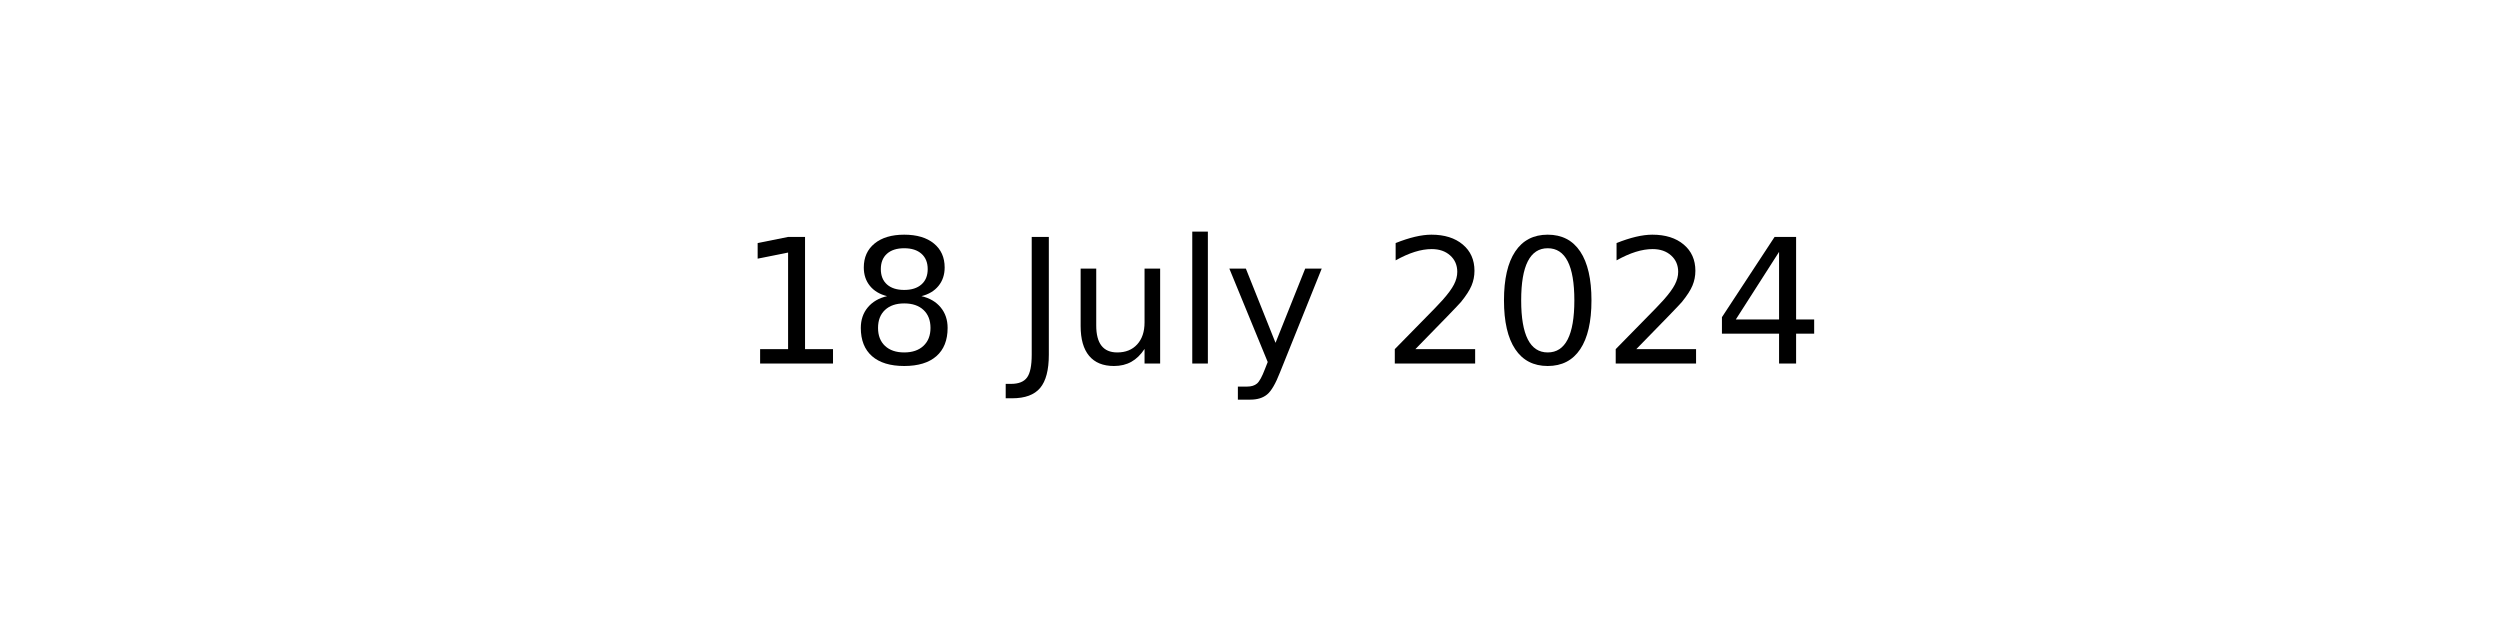
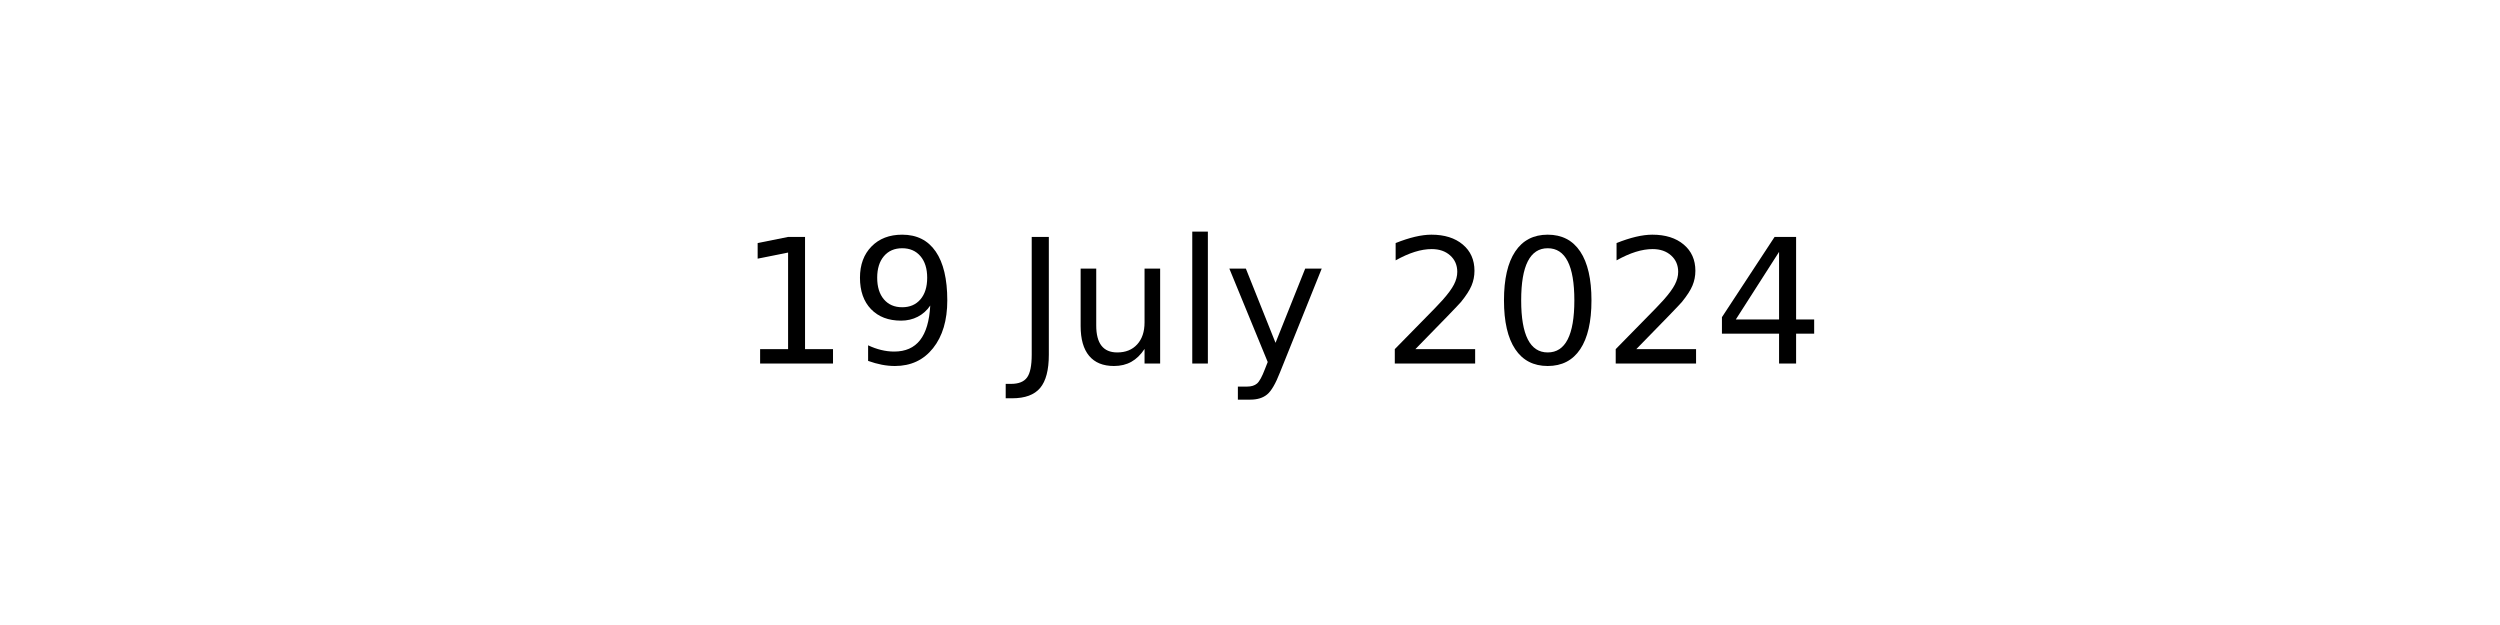
<svg xmlns="http://www.w3.org/2000/svg" xmlns:xlink="http://www.w3.org/1999/xlink" width="144pt" height="36pt" viewBox="0 0 144 36" version="1.1">
  <defs>
    <style type="text/css">*{stroke-linejoin: round; stroke-linecap: butt}</style>
  </defs>
  <g id="figure_1">
    <g id="axes_1">
      <g id="text_1">
        <g transform="translate(42.54219 20.93937) scale(0.1 -0.1)">
          <defs>
            <path id="DejaVuSans-31" d="M 794 531  L 1825 531  L 1825 4091  L 703 3866  L 703 4441  L 1819 4666  L 2450 4666  L 2450 531  L 3481 531  L 3481 0  L 794 0  L 794 531  z " transform="scale(0.015625)" />
-             <path id="DejaVuSans-38" d="M 2034 2216  Q 1584 2216 1326 1975  Q 1069 1734 1069 1313  Q 1069 891 1326 650  Q 1584 409 2034 409  Q 2484 409 2743 651  Q 3003 894 3003 1313  Q 3003 1734 2745 1975  Q 2488 2216 2034 2216  z M 1403 2484  Q 997 2584 770 2862  Q 544 3141 544 3541  Q 544 4100 942 4425  Q 1341 4750 2034 4750  Q 2731 4750 3128 4425  Q 3525 4100 3525 3541  Q 3525 3141 3298 2862  Q 3072 2584 2669 2484  Q 3125 2378 3379 2068  Q 3634 1759 3634 1313  Q 3634 634 3220 271  Q 2806 -91 2034 -91  Q 1263 -91 848 271  Q 434 634 434 1313  Q 434 1759 690 2068  Q 947 2378 1403 2484  z M 1172 3481  Q 1172 3119 1398 2916  Q 1625 2713 2034 2713  Q 2441 2713 2670 2916  Q 2900 3119 2900 3481  Q 2900 3844 2670 4047  Q 2441 4250 2034 4250  Q 1625 4250 1398 4047  Q 1172 3844 1172 3481  z " transform="scale(0.015625)" />
+             <path id="DejaVuSans-39" d="M 703 97  L 703 672  Q 941 559 1184 500  Q 1428 441 1663 441  Q 2288 441 2617 861  Q 2947 1281 2994 2138  Q 2813 1869 2534 1725  Q 2256 1581 1919 1581  Q 1219 1581 811 2004  Q 403 2428 403 3163  Q 403 3881 828 4315  Q 1253 4750 1959 4750  Q 2769 4750 3195 4129  Q 3622 3509 3622 2328  Q 3622 1225 3098 567  Q 2575 -91 1691 -91  Q 1453 -91 1209 -44  Q 966 3 703 97  z M 1959 2075  Q 2384 2075 2632 2365  Q 2881 2656 2881 3163  Q 2881 3666 2632 3958  Q 2384 4250 1959 4250  Q 1534 4250 1286 3958  Q 1038 3666 1038 3163  Q 1038 2656 1286 2365  Q 1534 2075 1959 2075  z " transform="scale(0.015625)" />
            <path id="DejaVuSans-20" transform="scale(0.015625)" />
            <path id="DejaVuSans-4a" d="M 628 4666  L 1259 4666  L 1259 325  Q 1259 -519 939 -900  Q 619 -1281 -91 -1281  L -331 -1281  L -331 -750  L -134 -750  Q 284 -750 456 -515  Q 628 -281 628 325  L 628 4666  z " transform="scale(0.015625)" />
            <path id="DejaVuSans-75" d="M 544 1381  L 544 3500  L 1119 3500  L 1119 1403  Q 1119 906 1312 657  Q 1506 409 1894 409  Q 2359 409 2629 706  Q 2900 1003 2900 1516  L 2900 3500  L 3475 3500  L 3475 0  L 2900 0  L 2900 538  Q 2691 219 2414 64  Q 2138 -91 1772 -91  Q 1169 -91 856 284  Q 544 659 544 1381  z M 1991 3584  L 1991 3584  z " transform="scale(0.015625)" />
            <path id="DejaVuSans-6c" d="M 603 4863  L 1178 4863  L 1178 0  L 603 0  L 603 4863  z " transform="scale(0.015625)" />
            <path id="DejaVuSans-79" d="M 2059 -325  Q 1816 -950 1584 -1140  Q 1353 -1331 966 -1331  L 506 -1331  L 506 -850  L 844 -850  Q 1081 -850 1212 -737  Q 1344 -625 1503 -206  L 1606 56  L 191 3500  L 800 3500  L 1894 763  L 2988 3500  L 3597 3500  L 2059 -325  z " transform="scale(0.015625)" />
            <path id="DejaVuSans-32" d="M 1228 531  L 3431 531  L 3431 0  L 469 0  L 469 531  Q 828 903 1448 1529  Q 2069 2156 2228 2338  Q 2531 2678 2651 2914  Q 2772 3150 2772 3378  Q 2772 3750 2511 3984  Q 2250 4219 1831 4219  Q 1534 4219 1204 4116  Q 875 4013 500 3803  L 500 4441  Q 881 4594 1212 4672  Q 1544 4750 1819 4750  Q 2544 4750 2975 4387  Q 3406 4025 3406 3419  Q 3406 3131 3298 2873  Q 3191 2616 2906 2266  Q 2828 2175 2409 1742  Q 1991 1309 1228 531  z " transform="scale(0.015625)" />
            <path id="DejaVuSans-30" d="M 2034 4250  Q 1547 4250 1301 3770  Q 1056 3291 1056 2328  Q 1056 1369 1301 889  Q 1547 409 2034 409  Q 2525 409 2770 889  Q 3016 1369 3016 2328  Q 3016 3291 2770 3770  Q 2525 4250 2034 4250  z M 2034 4750  Q 2819 4750 3233 4129  Q 3647 3509 3647 2328  Q 3647 1150 3233 529  Q 2819 -91 2034 -91  Q 1250 -91 836 529  Q 422 1150 422 2328  Q 422 3509 836 4129  Q 1250 4750 2034 4750  z " transform="scale(0.015625)" />
            <path id="DejaVuSans-34" d="M 2419 4116  L 825 1625  L 2419 1625  L 2419 4116  z M 2253 4666  L 3047 4666  L 3047 1625  L 3713 1625  L 3713 1100  L 3047 1100  L 3047 0  L 2419 0  L 2419 1100  L 313 1100  L 313 1709  L 2253 4666  z " transform="scale(0.015625)" />
          </defs>
          <use xlink:href="#DejaVuSans-31" />
-           <use xlink:href="#DejaVuSans-38" x="63.623" />
+           <use xlink:href="#DejaVuSans-39" x="63.623" />
          <use xlink:href="#DejaVuSans-20" x="127.246" />
          <use xlink:href="#DejaVuSans-4a" x="159.033" />
          <use xlink:href="#DejaVuSans-75" x="188.525" />
          <use xlink:href="#DejaVuSans-6c" x="251.904" />
          <use xlink:href="#DejaVuSans-79" x="279.688" />
          <use xlink:href="#DejaVuSans-20" x="338.867" />
          <use xlink:href="#DejaVuSans-32" x="370.654" />
          <use xlink:href="#DejaVuSans-30" x="434.277" />
          <use xlink:href="#DejaVuSans-32" x="497.9" />
          <use xlink:href="#DejaVuSans-34" x="561.523" />
        </g>
      </g>
    </g>
  </g>
</svg>
